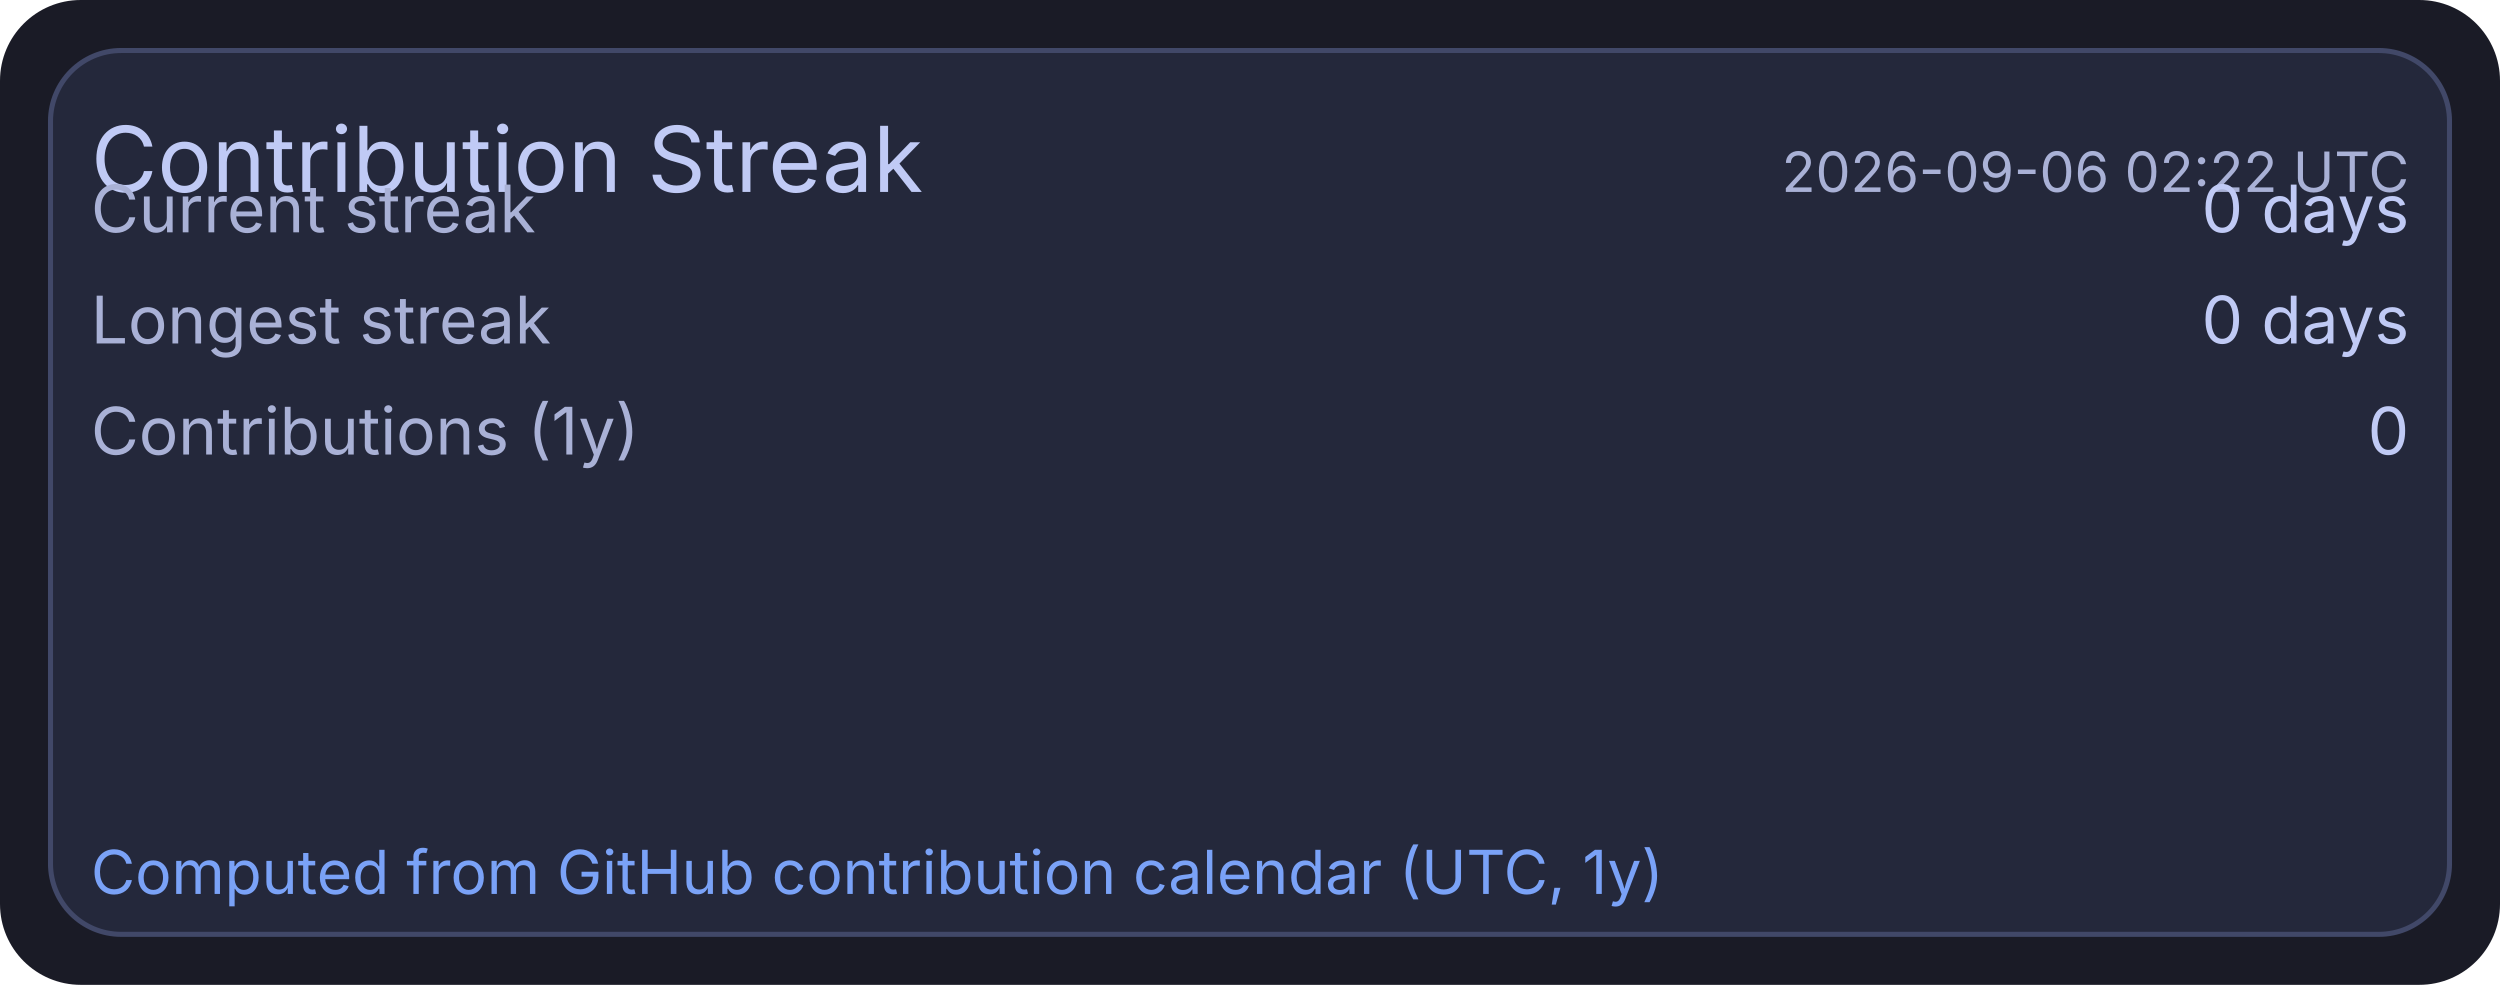
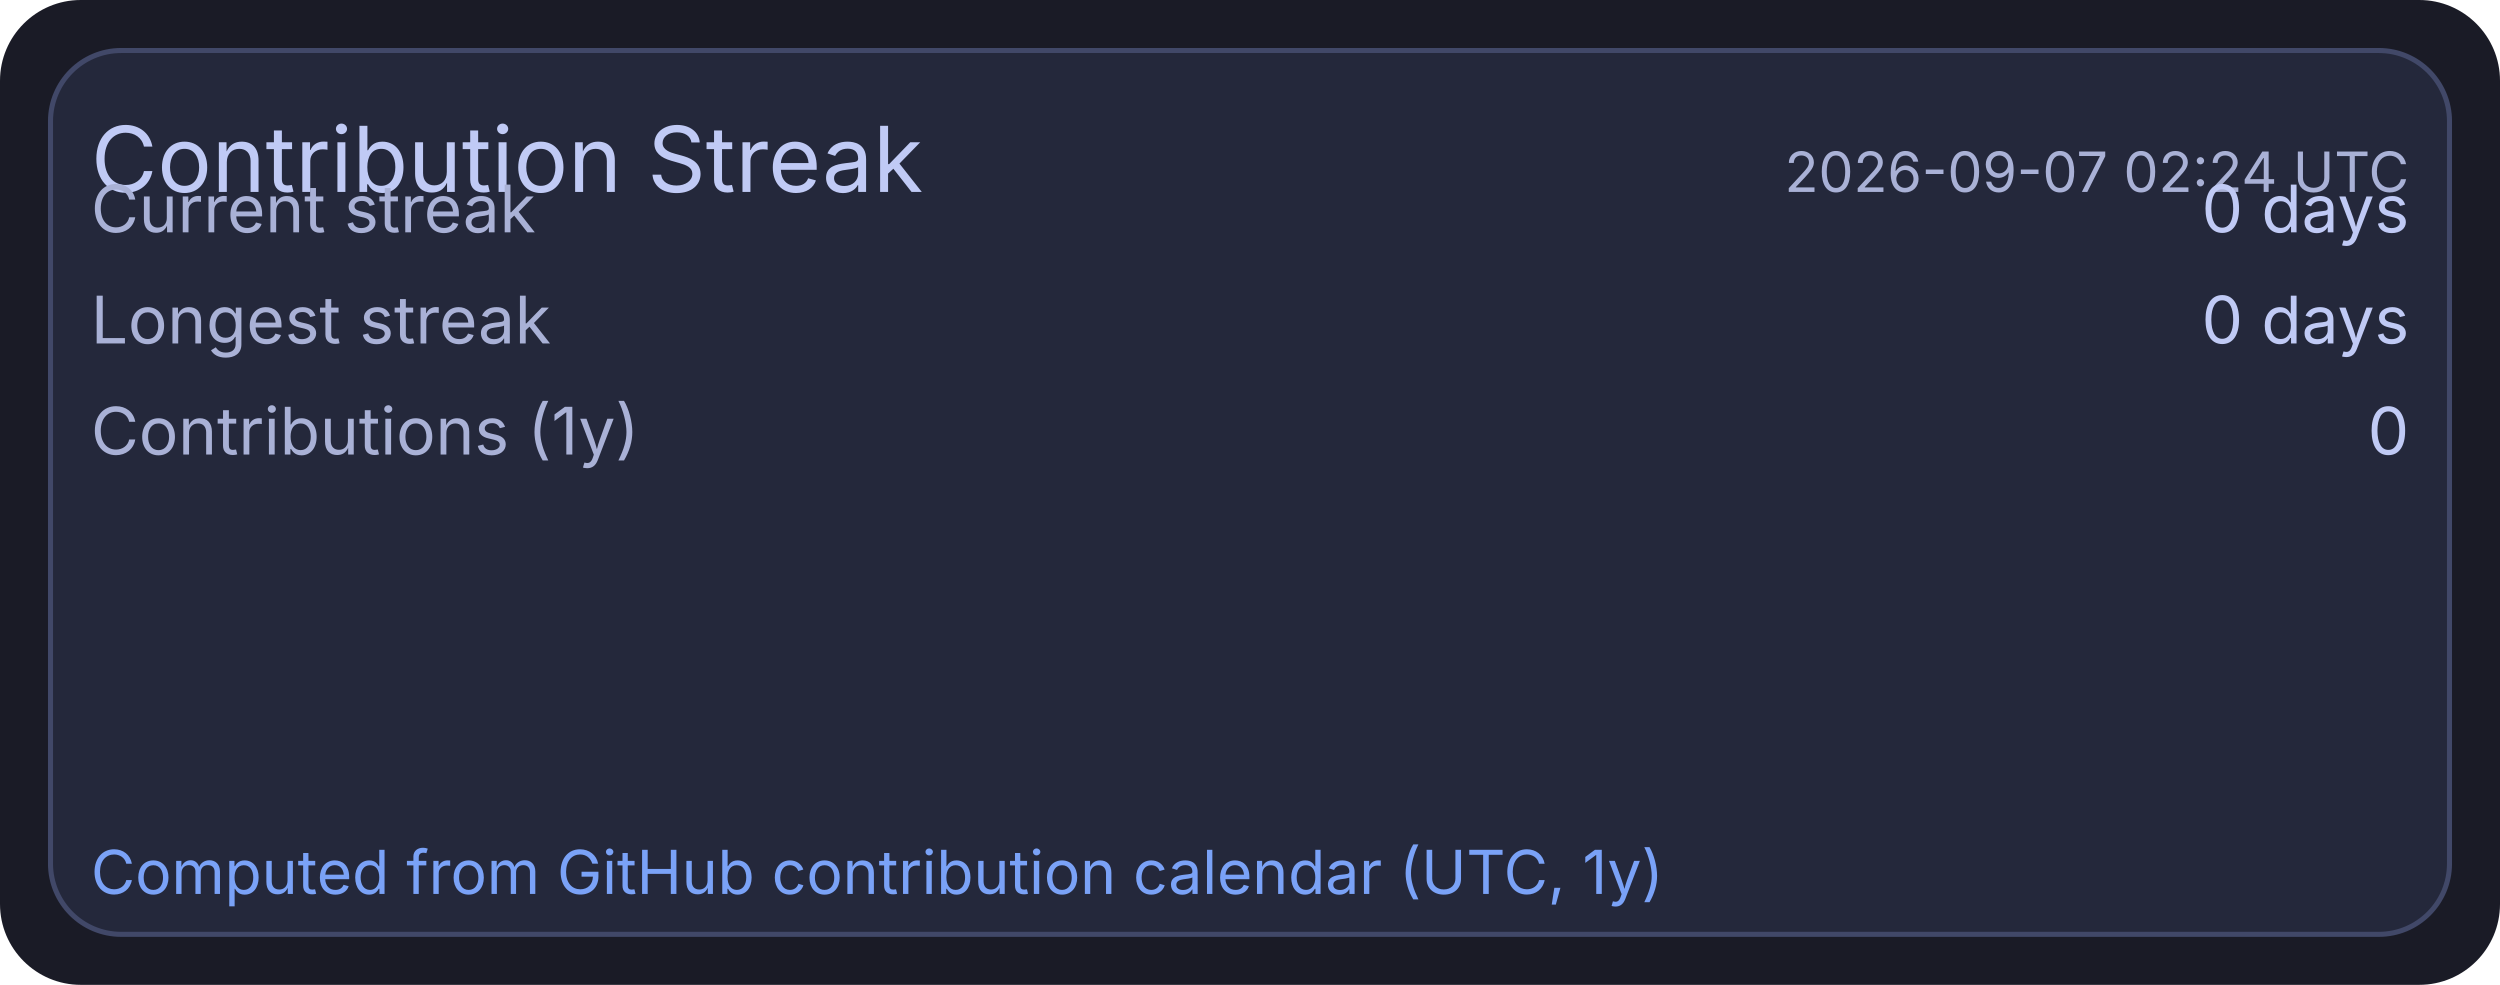
<svg xmlns="http://www.w3.org/2000/svg" width="495" height="195" viewBox="0 0 495 195">
  <rect x="0" y="0" width="495" height="195" rx="16" fill="#1a1b26" />
  <rect x="10" y="10" width="475" height="175" rx="14" fill="#24283b" stroke="#414868" stroke-width="1" />
  <text x="18" y="38" fill="#c0caf5" font-size="18" font-family="ui-sans-serif, system-ui, -apple-system, Segoe UI">Contribution Streak</text>
-   <text x="477" y="38" text-anchor="end" fill="#a9b1d6" font-size="11" font-family="ui-sans-serif, system-ui, -apple-system, Segoe UI">2026-09-06 02:22 UTC</text>
+   <text x="477" y="38" text-anchor="end" fill="#a9b1d6" font-size="11" font-family="ui-sans-serif, system-ui, -apple-system, Segoe UI">2026-09-07 02:24 UTC</text>
  <text x="18" y="46" fill="#a9b1d6" font-size="13" font-family="ui-sans-serif, system-ui, -apple-system, Segoe UI">Current streak</text>
  <text x="477" y="46" text-anchor="end" fill="#c0caf5" font-size="13" font-family="ui-sans-serif, system-ui, -apple-system, Segoe UI">0 days</text>
  <text x="18" y="68" fill="#a9b1d6" font-size="13" font-family="ui-sans-serif, system-ui, -apple-system, Segoe UI">Longest streak</text>
  <text x="477" y="68" text-anchor="end" fill="#c0caf5" font-size="13" font-family="ui-sans-serif, system-ui, -apple-system, Segoe UI">0 days</text>
  <text x="18" y="90" fill="#a9b1d6" font-size="13" font-family="ui-sans-serif, system-ui, -apple-system, Segoe UI">Contributions (1y)</text>
  <text x="477" y="90" text-anchor="end" fill="#c0caf5" font-size="13" font-family="ui-sans-serif, system-ui, -apple-system, Segoe UI">0</text>
  <text x="18" y="177" fill="#7aa2f7" font-size="12" font-family="ui-sans-serif, system-ui, -apple-system, Segoe UI">Computed from GitHub contribution calendar (UTC, 1y)</text>
</svg>
